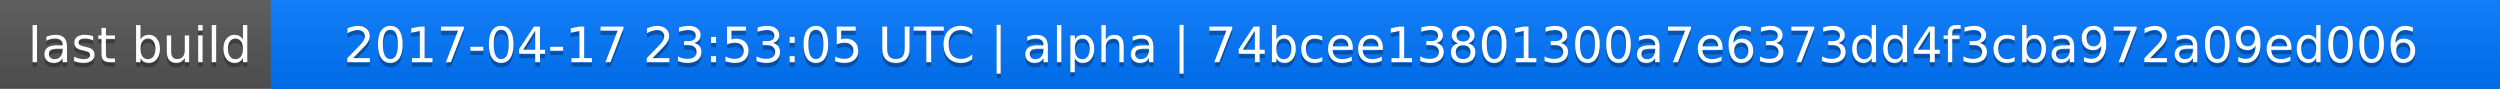
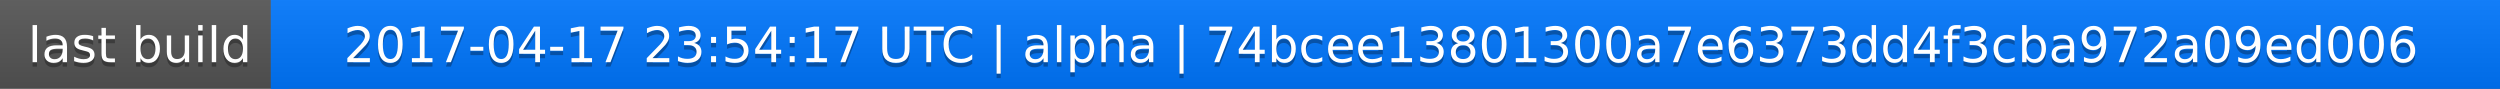
<svg xmlns="http://www.w3.org/2000/svg" width="563" height="20">
  <linearGradient id="a" x2="0" y2="100%">
    <stop offset="0" stop-color="#bbb" stop-opacity=".1" />
    <stop offset="1" stop-opacity=".1" />
  </linearGradient>
  <rect rx="0" width="563" height="20" fill="#555" />
  <rect rx="0" x="61" width="502" height="20" fill="#07f" />
  <path fill="#07f" d="M61 0h4v20h-4z" />
  <rect rx="0" width="563" height="20" fill="url(#a)" />
  <g fill="#fff" text-anchor="middle" font-family="DejaVu Sans,Verdana,Geneva,sans-serif" font-size="11">
    <text x="31.5" y="15" fill="#010101" fill-opacity=".3">last build</text>
    <text x="31.5" y="14">last build</text>
-     <text x="311" y="15" fill="#010101" fill-opacity=".3">2017-04-17 23:53:05 UTC | alpha | 74bcee13801300a7e6373dd4f3cba972a09ed006</text>
-     <text x="311" y="14">2017-04-17 23:53:05 UTC | alpha | 74bcee13801300a7e6373dd4f3cba972a09ed006</text>
+     <text x="311" y="15" fill="#010101" fill-opacity=".3">2017-04-17 23:54:17 UTC | alpha | 74bcee13801300a7e6373dd4f3cba972a09ed006</text>
+     <text x="311" y="14">2017-04-17 23:54:17 UTC | alpha | 74bcee13801300a7e6373dd4f3cba972a09ed006</text>
  </g>
</svg>
